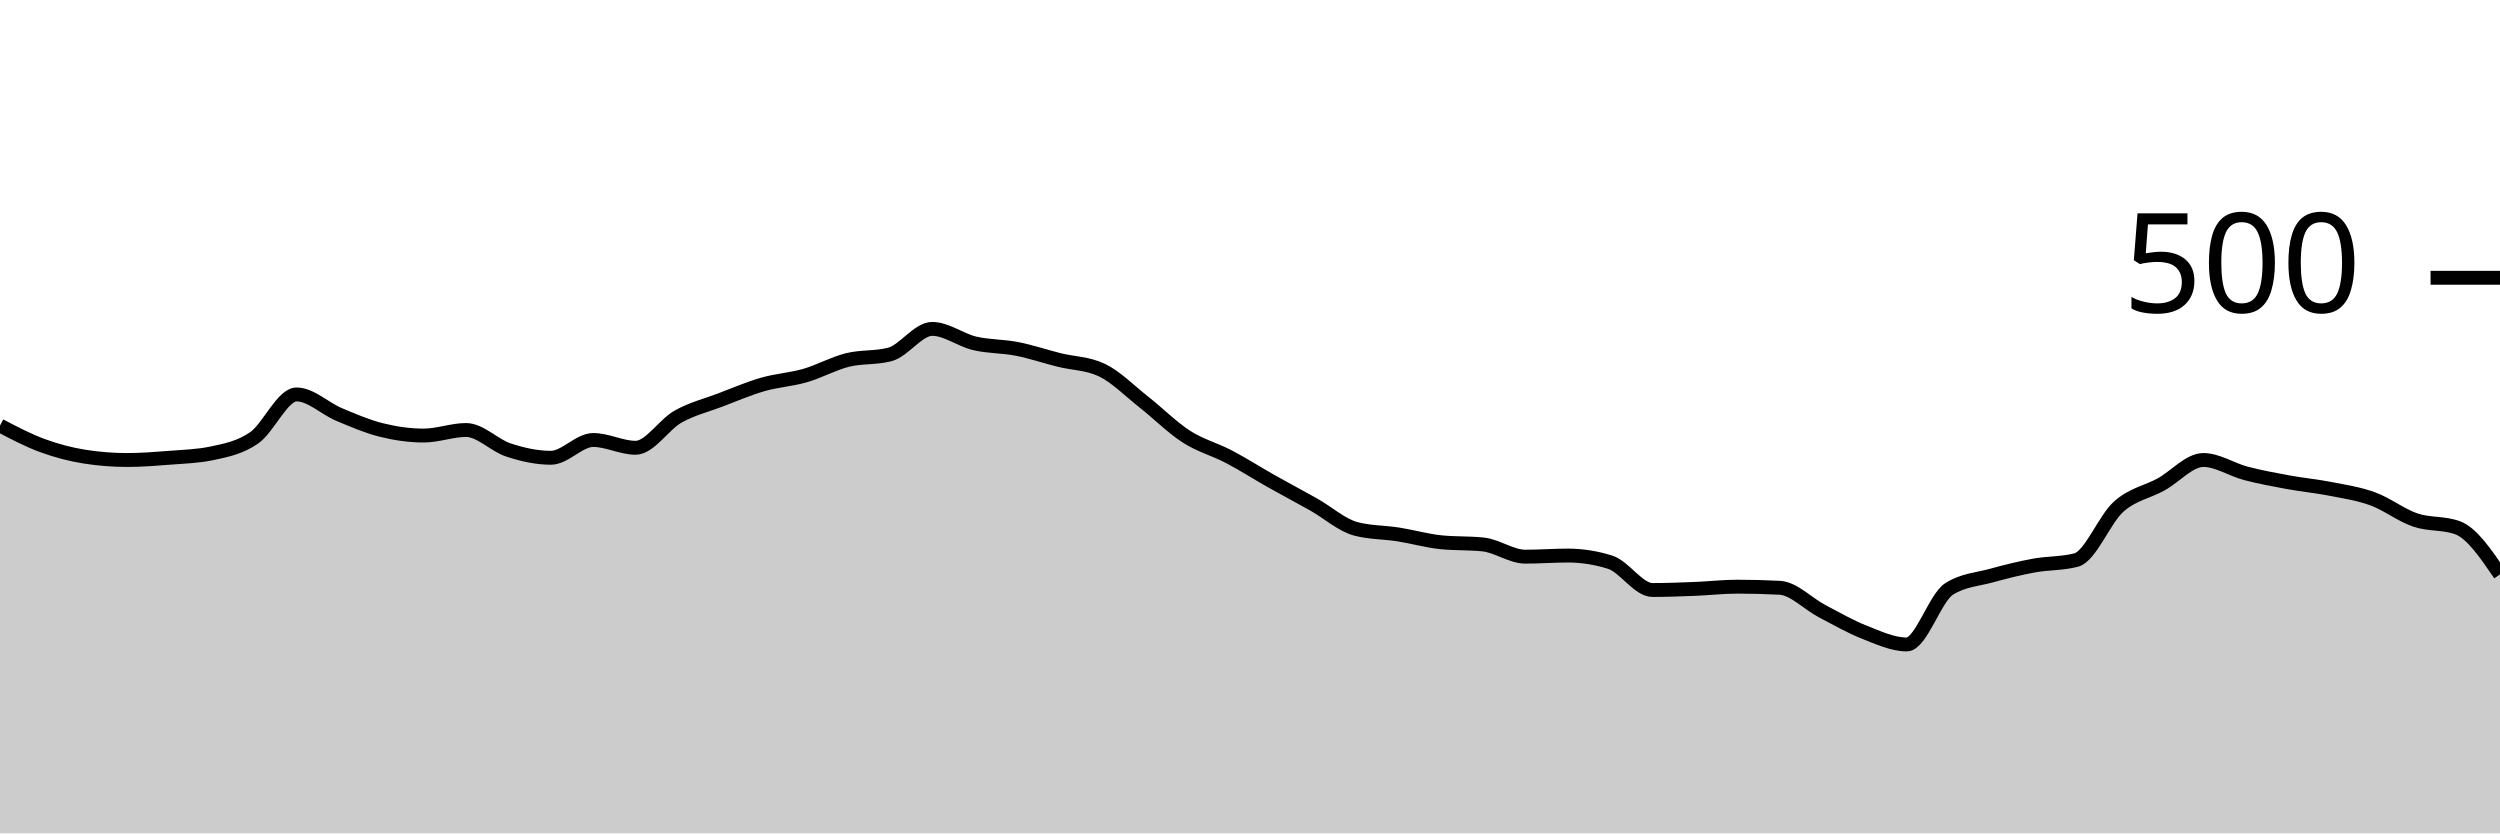
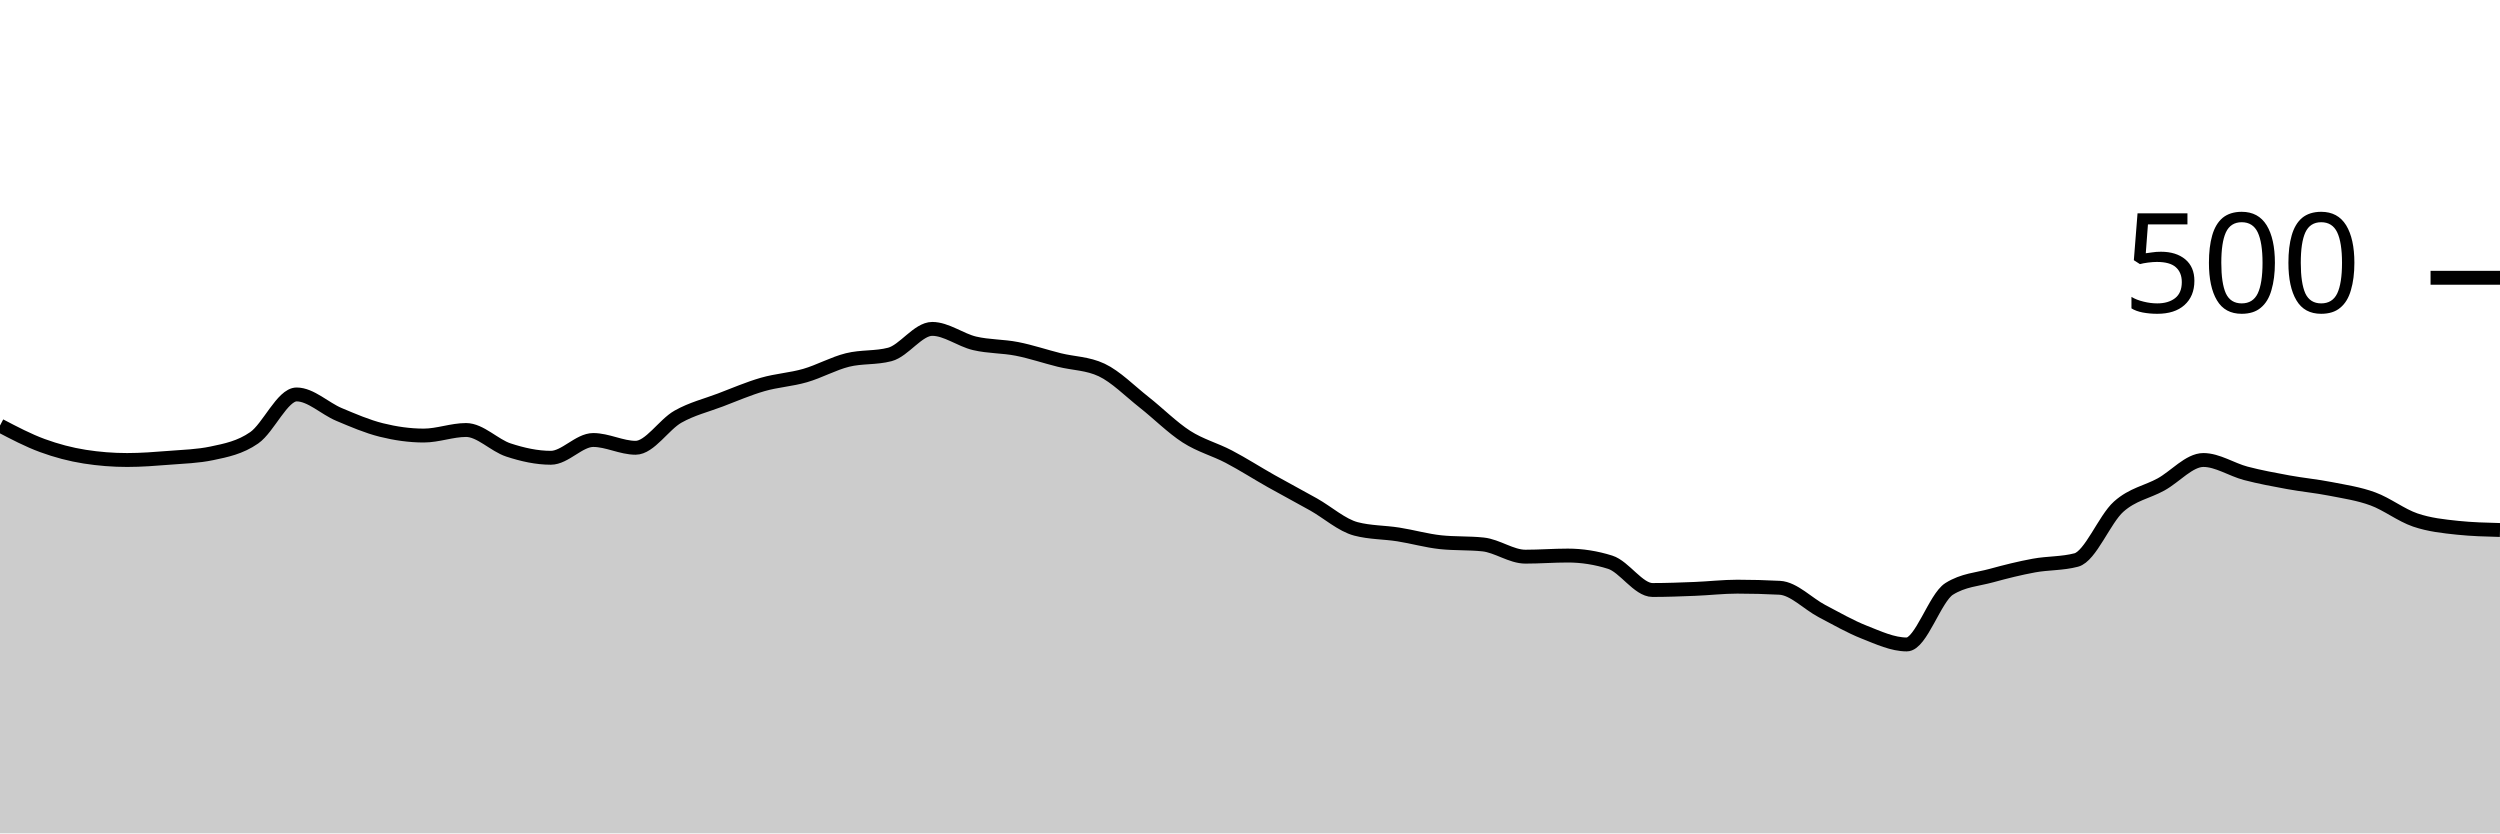
<svg xmlns="http://www.w3.org/2000/svg" viewBox="0 0 180 60">
  <g transform="translate(0,20)">
-     <path class="area" fill="rgba(0, 0, 0, 0.2)" d="M0,10.64C1.017,11.173,2.034,11.707,3.051,12.08C4.068,12.453,5.085,12.72,6.102,12.88C7.119,13.04,8.136,13.12,9.153,13.12C10.169,13.12,11.186,13.04,12.203,12.96C13.22,12.88,14.237,12.853,15.254,12.64C16.271,12.427,17.288,12.227,18.305,11.52C19.322,10.813,20.339,8.4,21.356,8.4C22.373,8.4,23.39,9.413,24.407,9.84C25.424,10.267,26.441,10.707,27.458,10.96C28.475,11.213,29.492,11.36,30.508,11.36C31.525,11.36,32.542,10.96,33.559,10.96C34.576,10.96,35.593,12.067,36.61,12.4C37.627,12.733,38.644,12.96,39.661,12.96C40.678,12.96,41.695,11.68,42.712,11.68C43.729,11.68,44.746,12.24,45.763,12.24C46.78,12.24,47.797,10.573,48.814,10C49.831,9.427,50.847,9.187,51.864,8.8C52.881,8.413,53.898,7.973,54.915,7.68C55.932,7.387,56.949,7.333,57.966,7.04C58.983,6.747,60,6.173,61.017,5.92C62.034,5.667,63.051,5.787,64.068,5.52C65.085,5.253,66.102,3.68,67.119,3.68C68.136,3.68,69.153,4.48,70.169,4.72C71.186,4.96,72.203,4.92,73.22,5.12C74.237,5.32,75.254,5.667,76.271,5.92C77.288,6.173,78.305,6.16,79.322,6.64C80.339,7.12,81.356,8.16,82.373,8.96C83.39,9.76,84.407,10.787,85.424,11.44C86.441,12.093,87.458,12.347,88.475,12.88C89.492,13.413,90.508,14.067,91.525,14.64C92.542,15.213,93.559,15.747,94.576,16.32C95.593,16.893,96.61,17.813,97.627,18.08C98.644,18.347,99.661,18.32,100.678,18.48C101.695,18.64,102.712,18.933,103.729,19.04C104.746,19.147,105.763,19.093,106.78,19.2C107.797,19.307,108.814,20.08,109.831,20.08C110.847,20.08,111.864,20,112.881,20C113.898,20,114.915,20.16,115.932,20.48C116.949,20.8,117.966,22.48,118.983,22.48C120,22.48,121.017,22.44,122.034,22.4C123.051,22.36,124.068,22.24,125.085,22.24C126.102,22.24,127.119,22.267,128.136,22.32C129.153,22.373,130.169,23.467,131.186,24C132.203,24.533,133.22,25.12,134.237,25.52C135.254,25.92,136.271,26.4,137.288,26.4C138.305,26.4,139.322,23.04,140.339,22.4C141.356,21.76,142.373,21.72,143.39,21.44C144.407,21.16,145.424,20.907,146.441,20.72C147.458,20.533,148.475,20.587,149.492,20.32C150.508,20.053,151.525,17.387,152.542,16.48C153.559,15.573,154.576,15.44,155.593,14.88C156.61,14.32,157.627,13.12,158.644,13.12C159.661,13.12,160.678,13.813,161.695,14.08C162.712,14.347,163.729,14.533,164.746,14.72C165.763,14.907,166.78,15,167.797,15.2C168.814,15.4,169.831,15.547,170.847,15.92C171.864,16.293,172.881,17.093,173.898,17.44C174.915,17.787,175.932,17.627,176.949,18C177.966,18.373,178.983,19.867,180,21.36L180,40C178.983,40,177.966,40,176.949,40C175.932,40,174.915,40,173.898,40C172.881,40,171.864,40,170.847,40C169.831,40,168.814,40,167.797,40C166.78,40,165.763,40,164.746,40C163.729,40,162.712,40,161.695,40C160.678,40,159.661,40,158.644,40C157.627,40,156.61,40,155.593,40C154.576,40,153.559,40,152.542,40C151.525,40,150.508,40,149.492,40C148.475,40,147.458,40,146.441,40C145.424,40,144.407,40,143.39,40C142.373,40,141.356,40,140.339,40C139.322,40,138.305,40,137.288,40C136.271,40,135.254,40,134.237,40C133.22,40,132.203,40,131.186,40C130.169,40,129.153,40,128.136,40C127.119,40,126.102,40,125.085,40C124.068,40,123.051,40,122.034,40C121.017,40,120,40,118.983,40C117.966,40,116.949,40,115.932,40C114.915,40,113.898,40,112.881,40C111.864,40,110.847,40,109.831,40C108.814,40,107.797,40,106.78,40C105.763,40,104.746,40,103.729,40C102.712,40,101.695,40,100.678,40C99.661,40,98.644,40,97.627,40C96.61,40,95.593,40,94.576,40C93.559,40,92.542,40,91.525,40C90.508,40,89.492,40,88.475,40C87.458,40,86.441,40,85.424,40C84.407,40,83.39,40,82.373,40C81.356,40,80.339,40,79.322,40C78.305,40,77.288,40,76.271,40C75.254,40,74.237,40,73.22,40C72.203,40,71.186,40,70.169,40C69.153,40,68.136,40,67.119,40C66.102,40,65.085,40,64.068,40C63.051,40,62.034,40,61.017,40C60,40,58.983,40,57.966,40C56.949,40,55.932,40,54.915,40C53.898,40,52.881,40,51.864,40C50.847,40,49.831,40,48.814,40C47.797,40,46.78,40,45.763,40C44.746,40,43.729,40,42.712,40C41.695,40,40.678,40,39.661,40C38.644,40,37.627,40,36.61,40C35.593,40,34.576,40,33.559,40C32.542,40,31.525,40,30.508,40C29.492,40,28.475,40,27.458,40C26.441,40,25.424,40,24.407,40C23.39,40,22.373,40,21.356,40C20.339,40,19.322,40,18.305,40C17.288,40,16.271,40,15.254,40C14.237,40,13.22,40,12.203,40C11.186,40,10.169,40,9.153,40C8.136,40,7.119,40,6.102,40C5.085,40,4.068,40,3.051,40C2.034,40,1.017,40,0,40Z" />
-     <path class="line" stroke="black" fill="none" d="M0,10.64C1.017,11.173,2.034,11.707,3.051,12.08C4.068,12.453,5.085,12.72,6.102,12.88C7.119,13.04,8.136,13.12,9.153,13.12C10.169,13.12,11.186,13.04,12.203,12.96C13.22,12.88,14.237,12.853,15.254,12.64C16.271,12.427,17.288,12.227,18.305,11.52C19.322,10.813,20.339,8.4,21.356,8.4C22.373,8.4,23.39,9.413,24.407,9.84C25.424,10.267,26.441,10.707,27.458,10.96C28.475,11.213,29.492,11.36,30.508,11.36C31.525,11.36,32.542,10.96,33.559,10.96C34.576,10.96,35.593,12.067,36.61,12.4C37.627,12.733,38.644,12.96,39.661,12.96C40.678,12.96,41.695,11.68,42.712,11.68C43.729,11.68,44.746,12.24,45.763,12.24C46.78,12.24,47.797,10.573,48.814,10C49.831,9.427,50.847,9.187,51.864,8.8C52.881,8.413,53.898,7.973,54.915,7.68C55.932,7.387,56.949,7.333,57.966,7.04C58.983,6.747,60,6.173,61.017,5.92C62.034,5.667,63.051,5.787,64.068,5.52C65.085,5.253,66.102,3.68,67.119,3.68C68.136,3.68,69.153,4.48,70.169,4.72C71.186,4.96,72.203,4.92,73.22,5.12C74.237,5.32,75.254,5.667,76.271,5.92C77.288,6.173,78.305,6.16,79.322,6.64C80.339,7.12,81.356,8.16,82.373,8.96C83.39,9.76,84.407,10.787,85.424,11.44C86.441,12.093,87.458,12.347,88.475,12.88C89.492,13.413,90.508,14.067,91.525,14.64C92.542,15.213,93.559,15.747,94.576,16.32C95.593,16.893,96.61,17.813,97.627,18.08C98.644,18.347,99.661,18.32,100.678,18.48C101.695,18.64,102.712,18.933,103.729,19.04C104.746,19.147,105.763,19.093,106.78,19.2C107.797,19.307,108.814,20.08,109.831,20.08C110.847,20.08,111.864,20,112.881,20C113.898,20,114.915,20.16,115.932,20.48C116.949,20.8,117.966,22.48,118.983,22.48C120,22.48,121.017,22.44,122.034,22.4C123.051,22.36,124.068,22.24,125.085,22.24C126.102,22.24,127.119,22.267,128.136,22.32C129.153,22.373,130.169,23.467,131.186,24C132.203,24.533,133.22,25.12,134.237,25.52C135.254,25.92,136.271,26.4,137.288,26.4C138.305,26.4,139.322,23.04,140.339,22.4C141.356,21.76,142.373,21.72,143.39,21.44C144.407,21.16,145.424,20.907,146.441,20.72C147.458,20.533,148.475,20.587,149.492,20.32C150.508,20.053,151.525,17.387,152.542,16.48C153.559,15.573,154.576,15.44,155.593,14.88C156.61,14.32,157.627,13.12,158.644,13.12C159.661,13.12,160.678,13.813,161.695,14.08C162.712,14.347,163.729,14.533,164.746,14.72C165.763,14.907,166.78,15,167.797,15.2C168.814,15.4,169.831,15.547,170.847,15.92C171.864,16.293,172.881,17.093,173.898,17.44C174.915,17.787,175.932,17.627,176.949,18C177.966,18.373,178.983,19.867,180,21.36" />
+     <path class="area" fill="rgba(0, 0, 0, 0.2)" d="M0,10.64C1.017,11.173,2.034,11.707,3.051,12.08C4.068,12.453,5.085,12.72,6.102,12.88C7.119,13.04,8.136,13.12,9.153,13.12C10.169,13.12,11.186,13.04,12.203,12.96C13.22,12.88,14.237,12.853,15.254,12.64C16.271,12.427,17.288,12.227,18.305,11.52C19.322,10.813,20.339,8.4,21.356,8.4C22.373,8.4,23.39,9.413,24.407,9.84C25.424,10.267,26.441,10.707,27.458,10.96C28.475,11.213,29.492,11.36,30.508,11.36C31.525,11.36,32.542,10.96,33.559,10.96C34.576,10.96,35.593,12.067,36.61,12.4C37.627,12.733,38.644,12.96,39.661,12.96C40.678,12.96,41.695,11.68,42.712,11.68C43.729,11.68,44.746,12.24,45.763,12.24C46.78,12.24,47.797,10.573,48.814,10C49.831,9.427,50.847,9.187,51.864,8.8C52.881,8.413,53.898,7.973,54.915,7.68C55.932,7.387,56.949,7.333,57.966,7.04C58.983,6.747,60,6.173,61.017,5.92C62.034,5.667,63.051,5.787,64.068,5.52C65.085,5.253,66.102,3.68,67.119,3.68C68.136,3.68,69.153,4.48,70.169,4.72C71.186,4.96,72.203,4.92,73.22,5.12C74.237,5.32,75.254,5.667,76.271,5.92C77.288,6.173,78.305,6.16,79.322,6.64C80.339,7.12,81.356,8.16,82.373,8.96C83.39,9.76,84.407,10.787,85.424,11.44C86.441,12.093,87.458,12.347,88.475,12.88C89.492,13.413,90.508,14.067,91.525,14.64C92.542,15.213,93.559,15.747,94.576,16.32C95.593,16.893,96.61,17.813,97.627,18.08C98.644,18.347,99.661,18.32,100.678,18.48C101.695,18.64,102.712,18.933,103.729,19.04C104.746,19.147,105.763,19.093,106.78,19.2C107.797,19.307,108.814,20.08,109.831,20.08C110.847,20.08,111.864,20,112.881,20C113.898,20,114.915,20.16,115.932,20.48C116.949,20.8,117.966,22.48,118.983,22.48C120,22.48,121.017,22.44,122.034,22.4C123.051,22.36,124.068,22.24,125.085,22.24C126.102,22.24,127.119,22.267,128.136,22.32C129.153,22.373,130.169,23.467,131.186,24C132.203,24.533,133.22,25.12,134.237,25.52C135.254,25.92,136.271,26.4,137.288,26.4C138.305,26.4,139.322,23.04,140.339,22.4C141.356,21.76,142.373,21.72,143.39,21.44C144.407,21.16,145.424,20.907,146.441,20.72C147.458,20.533,148.475,20.587,149.492,20.32C150.508,20.053,151.525,17.387,152.542,16.48C153.559,15.573,154.576,15.44,155.593,14.88C156.61,14.32,157.627,13.12,158.644,13.12C159.661,13.12,160.678,13.813,161.695,14.08C162.712,14.347,163.729,14.533,164.746,14.72C165.763,14.907,166.78,15,167.797,15.2C168.814,15.4,169.831,15.547,170.847,15.92C171.864,16.293,172.881,17.093,173.898,17.44C174.915,17.787,175.932,17.893,176.949,18C177.966,18.107,178.983,18.133,180,18.16L180,40C178.983,40,177.966,40,176.949,40C175.932,40,174.915,40,173.898,40C172.881,40,171.864,40,170.847,40C169.831,40,168.814,40,167.797,40C166.78,40,165.763,40,164.746,40C163.729,40,162.712,40,161.695,40C160.678,40,159.661,40,158.644,40C157.627,40,156.61,40,155.593,40C154.576,40,153.559,40,152.542,40C151.525,40,150.508,40,149.492,40C148.475,40,147.458,40,146.441,40C145.424,40,144.407,40,143.39,40C142.373,40,141.356,40,140.339,40C139.322,40,138.305,40,137.288,40C136.271,40,135.254,40,134.237,40C133.22,40,132.203,40,131.186,40C130.169,40,129.153,40,128.136,40C127.119,40,126.102,40,125.085,40C124.068,40,123.051,40,122.034,40C121.017,40,120,40,118.983,40C117.966,40,116.949,40,115.932,40C114.915,40,113.898,40,112.881,40C111.864,40,110.847,40,109.831,40C108.814,40,107.797,40,106.78,40C105.763,40,104.746,40,103.729,40C102.712,40,101.695,40,100.678,40C99.661,40,98.644,40,97.627,40C96.61,40,95.593,40,94.576,40C93.559,40,92.542,40,91.525,40C90.508,40,89.492,40,88.475,40C87.458,40,86.441,40,85.424,40C84.407,40,83.39,40,82.373,40C81.356,40,80.339,40,79.322,40C78.305,40,77.288,40,76.271,40C75.254,40,74.237,40,73.22,40C72.203,40,71.186,40,70.169,40C69.153,40,68.136,40,67.119,40C66.102,40,65.085,40,64.068,40C63.051,40,62.034,40,61.017,40C60,40,58.983,40,57.966,40C56.949,40,55.932,40,54.915,40C53.898,40,52.881,40,51.864,40C50.847,40,49.831,40,48.814,40C47.797,40,46.78,40,45.763,40C44.746,40,43.729,40,42.712,40C41.695,40,40.678,40,39.661,40C38.644,40,37.627,40,36.61,40C35.593,40,34.576,40,33.559,40C32.542,40,31.525,40,30.508,40C29.492,40,28.475,40,27.458,40C26.441,40,25.424,40,24.407,40C23.39,40,22.373,40,21.356,40C20.339,40,19.322,40,18.305,40C17.288,40,16.271,40,15.254,40C14.237,40,13.22,40,12.203,40C11.186,40,10.169,40,9.153,40C8.136,40,7.119,40,6.102,40C5.085,40,4.068,40,3.051,40C2.034,40,1.017,40,0,40Z" />
+     <path class="line" stroke="black" fill="none" d="M0,10.64C1.017,11.173,2.034,11.707,3.051,12.08C4.068,12.453,5.085,12.72,6.102,12.88C7.119,13.04,8.136,13.12,9.153,13.12C10.169,13.12,11.186,13.04,12.203,12.96C13.22,12.88,14.237,12.853,15.254,12.64C16.271,12.427,17.288,12.227,18.305,11.52C19.322,10.813,20.339,8.4,21.356,8.4C22.373,8.4,23.39,9.413,24.407,9.84C25.424,10.267,26.441,10.707,27.458,10.96C28.475,11.213,29.492,11.36,30.508,11.36C31.525,11.36,32.542,10.96,33.559,10.96C34.576,10.96,35.593,12.067,36.61,12.4C37.627,12.733,38.644,12.96,39.661,12.96C40.678,12.96,41.695,11.68,42.712,11.68C43.729,11.68,44.746,12.24,45.763,12.24C46.78,12.24,47.797,10.573,48.814,10C49.831,9.427,50.847,9.187,51.864,8.8C52.881,8.413,53.898,7.973,54.915,7.68C55.932,7.387,56.949,7.333,57.966,7.04C58.983,6.747,60,6.173,61.017,5.92C62.034,5.667,63.051,5.787,64.068,5.52C65.085,5.253,66.102,3.68,67.119,3.68C68.136,3.68,69.153,4.48,70.169,4.72C71.186,4.96,72.203,4.92,73.22,5.12C74.237,5.32,75.254,5.667,76.271,5.92C77.288,6.173,78.305,6.16,79.322,6.64C80.339,7.12,81.356,8.16,82.373,8.96C83.39,9.76,84.407,10.787,85.424,11.44C86.441,12.093,87.458,12.347,88.475,12.88C89.492,13.413,90.508,14.067,91.525,14.64C92.542,15.213,93.559,15.747,94.576,16.32C95.593,16.893,96.61,17.813,97.627,18.08C98.644,18.347,99.661,18.32,100.678,18.48C101.695,18.64,102.712,18.933,103.729,19.04C104.746,19.147,105.763,19.093,106.78,19.2C107.797,19.307,108.814,20.08,109.831,20.08C110.847,20.08,111.864,20,112.881,20C113.898,20,114.915,20.16,115.932,20.48C116.949,20.8,117.966,22.48,118.983,22.48C120,22.48,121.017,22.44,122.034,22.4C123.051,22.36,124.068,22.24,125.085,22.24C126.102,22.24,127.119,22.267,128.136,22.32C129.153,22.373,130.169,23.467,131.186,24C132.203,24.533,133.22,25.12,134.237,25.52C135.254,25.92,136.271,26.4,137.288,26.4C138.305,26.4,139.322,23.04,140.339,22.4C141.356,21.76,142.373,21.72,143.39,21.44C144.407,21.16,145.424,20.907,146.441,20.72C147.458,20.533,148.475,20.587,149.492,20.32C150.508,20.053,151.525,17.387,152.542,16.48C153.559,15.573,154.576,15.44,155.593,14.88C156.61,14.32,157.627,13.12,158.644,13.12C159.661,13.12,160.678,13.813,161.695,14.08C162.712,14.347,163.729,14.533,164.746,14.72C165.763,14.907,166.78,15,167.797,15.2C168.814,15.4,169.831,15.547,170.847,15.92C171.864,16.293,172.881,17.093,173.898,17.44C174.915,17.787,175.932,17.893,176.949,18C177.966,18.107,178.983,18.133,180,18.16" />
    <path class="axis-ceiling" stroke-width="1" stroke="black" fill="none" d="M175,0L180,0" />
    <text class="axis-ceiling-label" font-family="sans-serif" text-anchor="end" font-size="10px" x="170" y="2.5">500</text>
  </g>
</svg>
